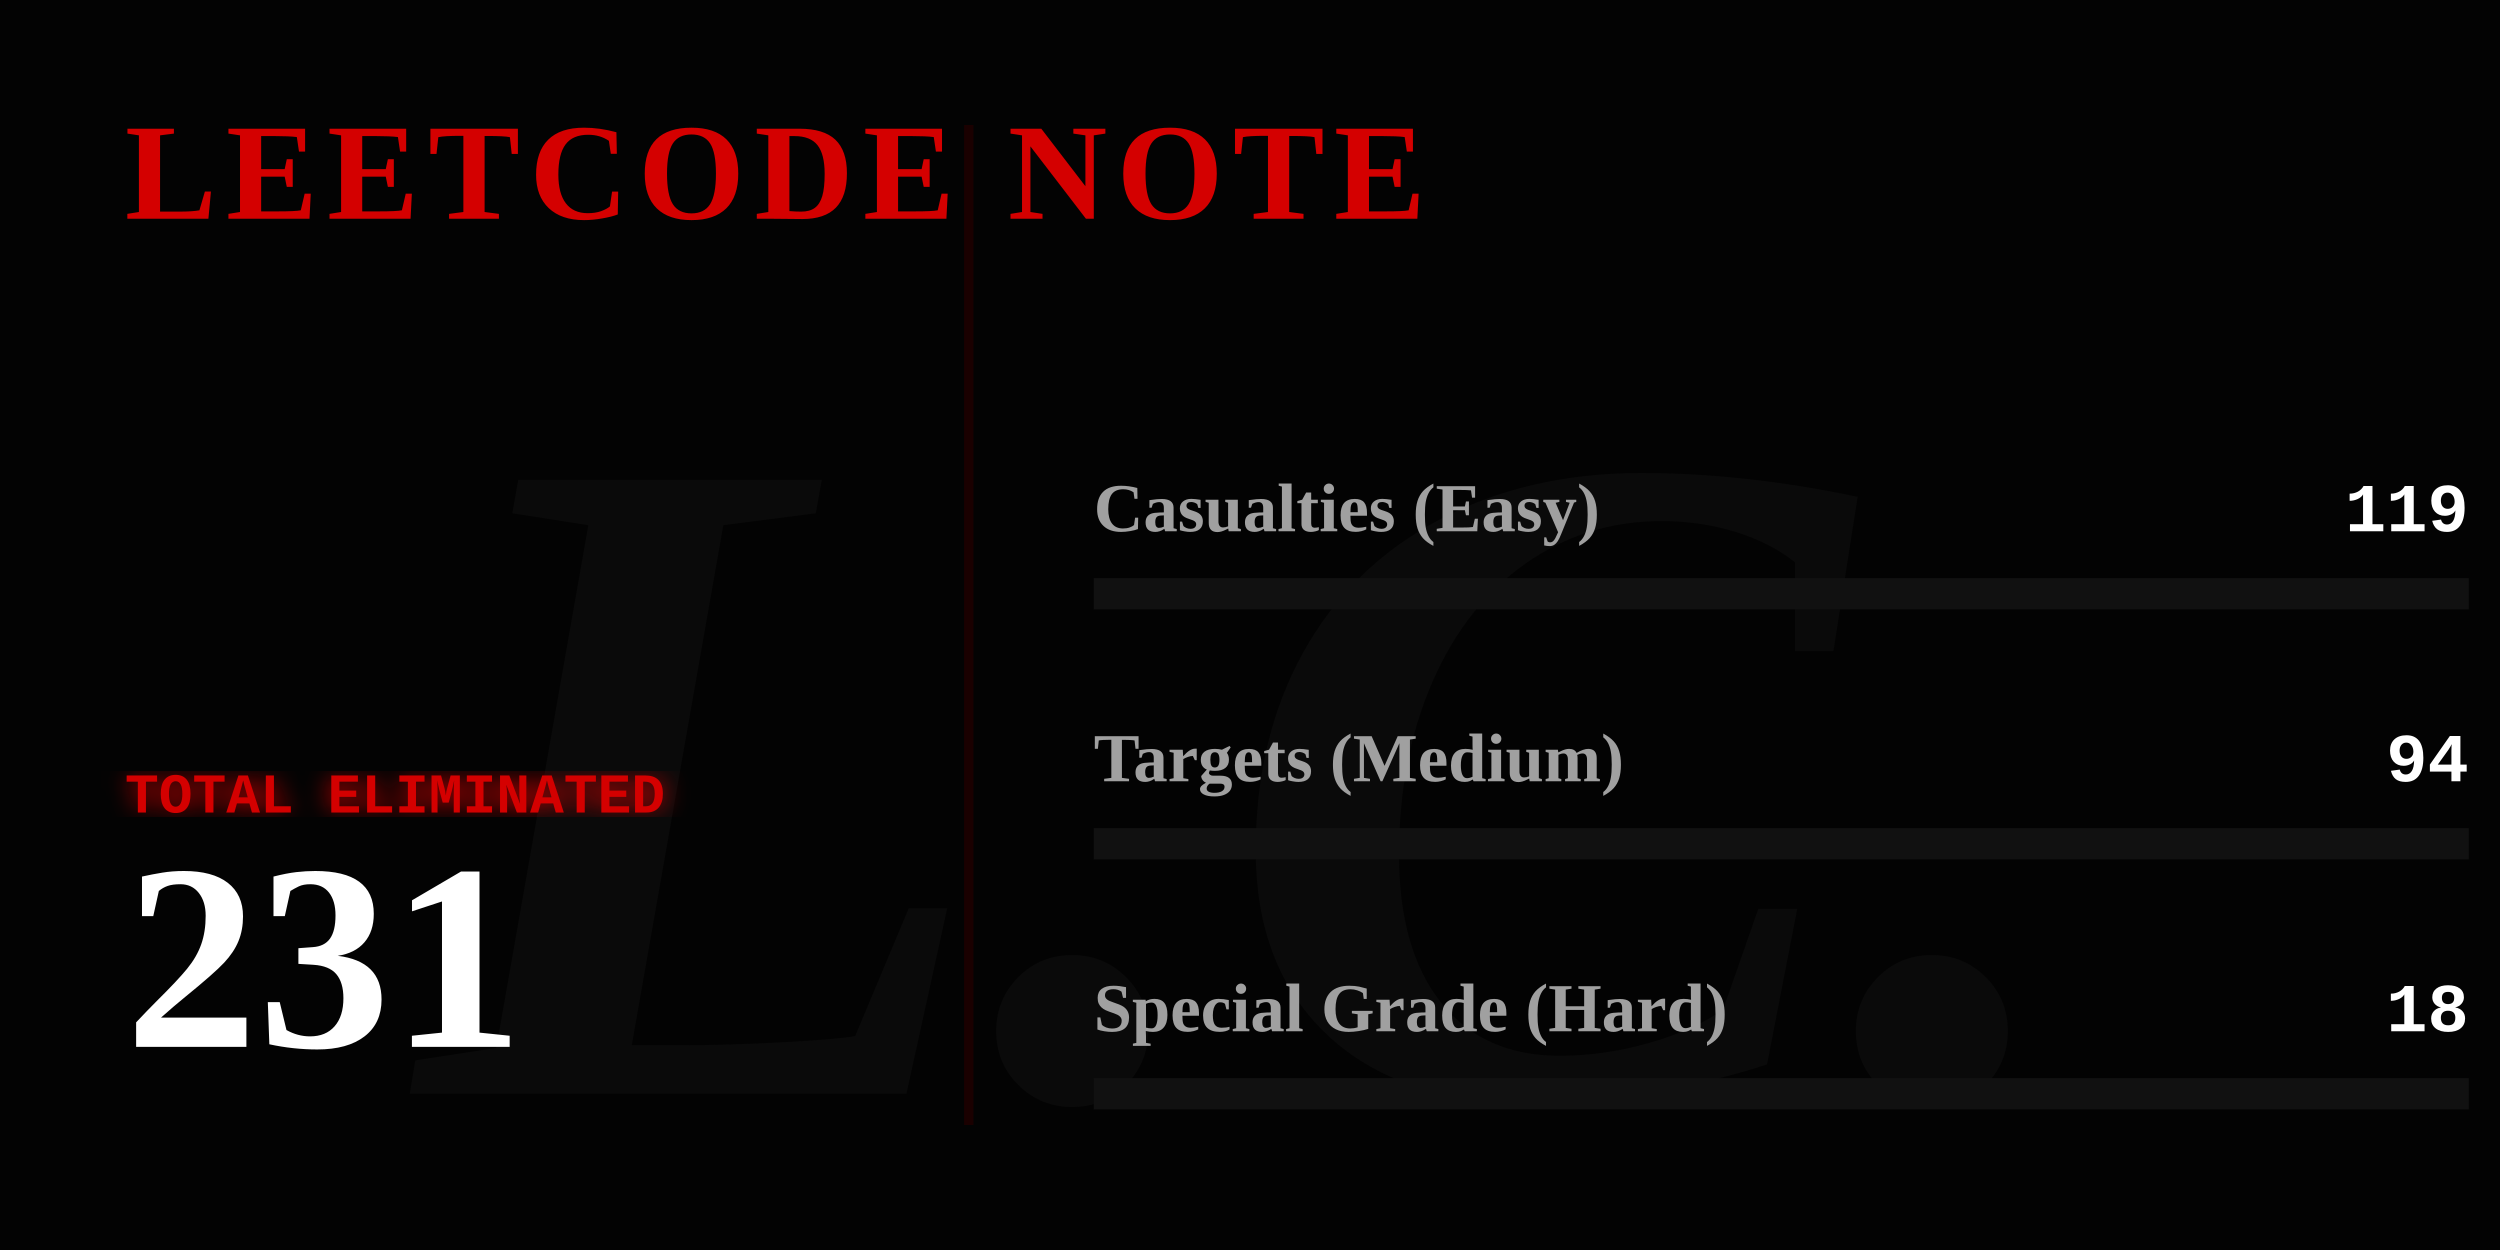
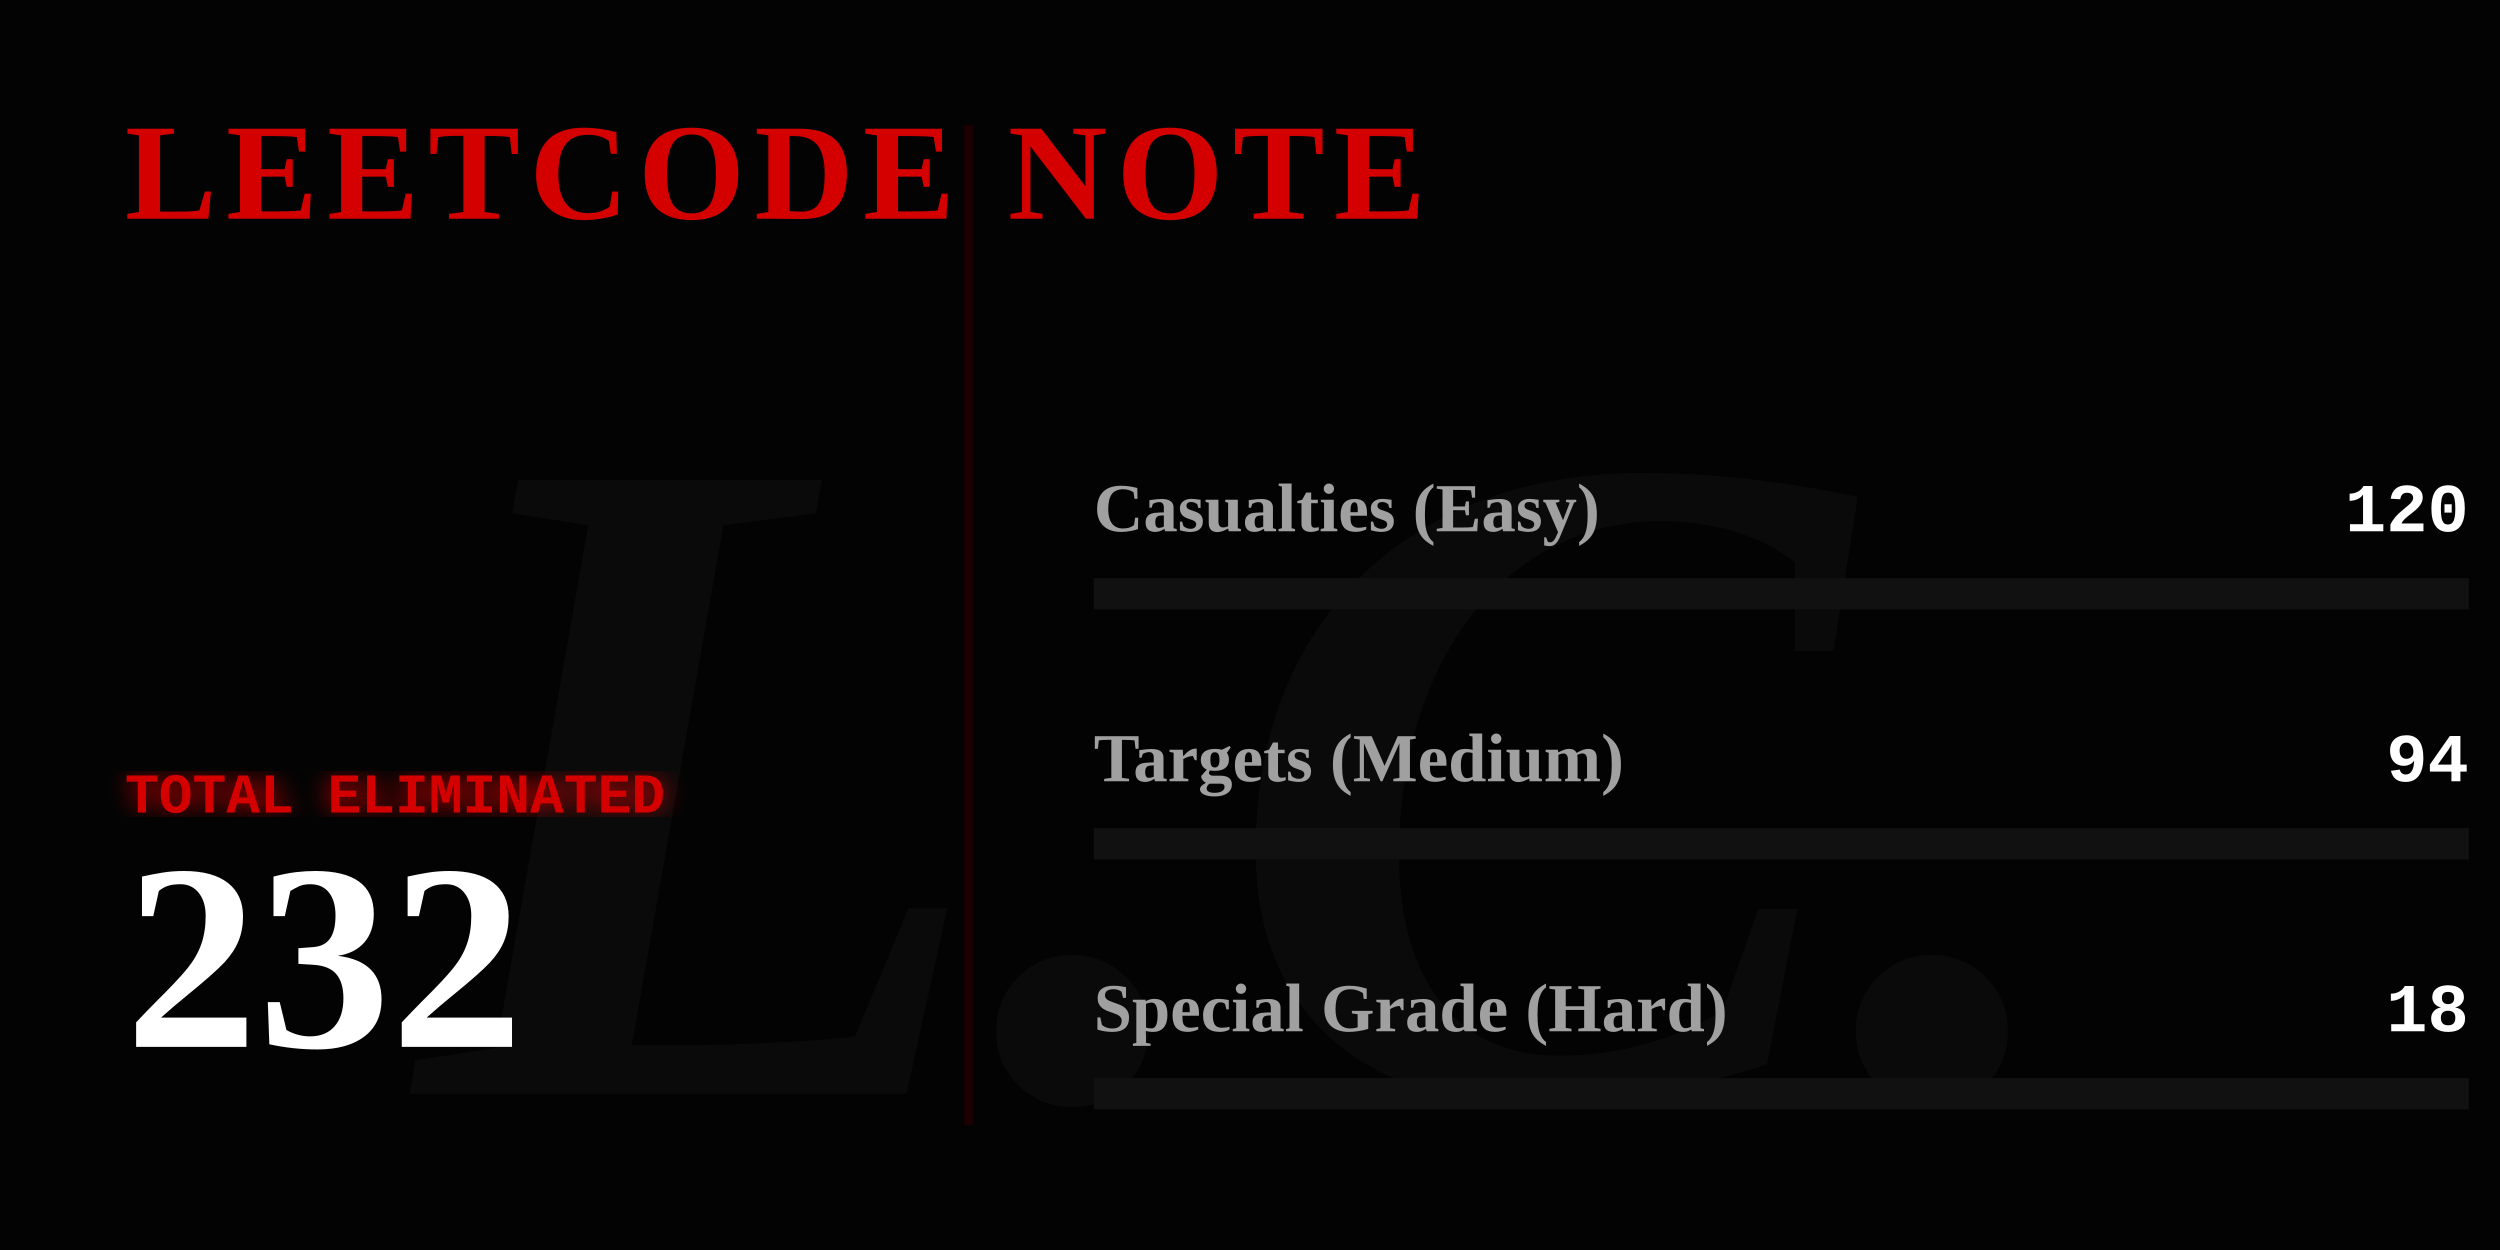
<svg xmlns="http://www.w3.org/2000/svg" width="800" height="400" viewBox="0 0 800 400" fill="none">
  <defs>
    <linearGradient id="blood-gradient" x1="0%" y1="0%" x2="100%" y2="0%">
      <stop offset="0%" stop-color="#4a0000" />
      <stop offset="50%" stop-color="#8a0303" />
      <stop offset="100%" stop-color="#ff0000" />
    </linearGradient>
    <filter id="glow">
      <feGaussianBlur stdDeviation="4" result="coloredBlur" />
      <feMerge>
        <feMergeNode in="coloredBlur" />
        <feMergeNode in="SourceGraphic" />
      </feMerge>
    </filter>
  </defs>
  <style>
    .gothic { font-family: 'Times New Roman', serif; font-weight: 900; }
    .typewriter { font-family: 'Courier New', Courier, monospace; font-weight: bold; }
    @keyframes flicker {
      0%, 19%, 21%, 23%, 25%, 54%, 56%, 100% { opacity: 1; text-shadow: 0 0 12px #ff0000; }
      20%, 22%, 24%, 55% { opacity: 0; text-shadow: none; }
    }
    @keyframes heartbeat {
      0% { transform: scale(1); filter: drop-shadow(0 0 4px #ff0000); }
      14% { transform: scale(1.05); filter: drop-shadow(0 0 15px #ff0000); }
      28% { transform: scale(1); filter: drop-shadow(0 0 4px #ff0000); }
      42% { transform: scale(1.05); filter: drop-shadow(0 0 15px #ff0000); }
      70% { transform: scale(1); filter: drop-shadow(0 0 4px #ff0000); }
    }
    @keyframes inkBleed { from { width: 0; opacity: 0; } to { opacity: 1; } }
    @keyframes typeIn { from { opacity: 0; transform: translateX(-15px); } to { opacity: 1; transform: translateX(0); } }

    .flicker-text { animation: flicker 4s infinite; fill: #d40000; }
    .pulse-number { transform-origin: 50px 300px; animation: heartbeat 2s infinite; fill: #ffffff; }
    .rule-text { fill: #888888; font-size: 15px; opacity: 0; animation: typeIn 1s forwards; }
    .ink-easy { animation: inkBleed 1.5s cubic-bezier(0.1, 0.9, 0.2, 1) forwards 1s; opacity: 0; }
    .ink-medium { animation: inkBleed 1.5s cubic-bezier(0.1, 0.9, 0.2, 1) forwards 1.3s; opacity: 0; }
    .ink-hard { animation: inkBleed 1.5s cubic-bezier(0.1, 0.9, 0.2, 1) forwards 1.6s; opacity: 0; }
  </style>
  <rect width="800" height="400" fill="#030303" />
  <text x="400" y="350" class="gothic" font-size="300" fill="#0a0a0a" text-anchor="middle" font-style="italic">L.C.</text>
  <text x="40" y="70" class="gothic flicker-text" font-size="44" letter-spacing="3">LEETCODE NOTE</text>
  <text x="40" y="115" class="typewriter rule-text" style="animation-delay: 0.2s;" fill="#ffffff">How to use it:</text>
  <text x="40" y="140" class="typewriter rule-text" style="animation-delay: 0.5s;">The problem whose algorithm is</text>
  <text x="40" y="165" class="typewriter rule-text" style="animation-delay: 0.7s;">written in this repository</text>
  <text x="40" y="190" class="typewriter rule-text" style="animation-delay: 0.9s;">shall be solved.</text>
  <g transform="translate(40, 260)">
    <text x="0" y="0" class="typewriter" font-size="18" fill="#d40000" filter="url(#glow)">TOTAL ELIMINATED</text>
-     <text x="0" y="75" class="gothic pulse-number" font-size="85">231</text>
+     <text x="0" y="75" class="gothic pulse-number" font-size="85">232</text>
  </g>
  <line x1="310" y1="40" x2="310" y2="360" stroke="#1a0000" stroke-width="3" />
  <g transform="translate(350, 170)">
    <text x="0" y="0" class="gothic" font-size="22" fill="#a0a0a0">Casualties (Easy)</text>
-     <text x="440" y="0" class="typewriter" font-size="22" fill="#ffffff" text-anchor="end">119</text>
+     <text x="440" y="0" class="typewriter" font-size="22" fill="#ffffff" text-anchor="end">120</text>
    <rect x="0" y="15" width="440" height="10" fill="#111111" />
-     <rect class="ink-easy" x="0" y="15" width="226" height="10" fill="#008a3e" />
+     <rect class="ink-easy" x="0" y="15" width="227" height="10" fill="#008a3e" />
  </g>
  <g transform="translate(350, 250)">
    <text x="0" y="0" class="gothic" font-size="22" fill="#a0a0a0">Targets (Medium)</text>
    <text x="440" y="0" class="typewriter" font-size="22" fill="#ffffff" text-anchor="end">94</text>
    <rect x="0" y="15" width="440" height="10" fill="#111111" />
-     <rect class="ink-medium" x="0" y="15" width="179" height="10" fill="#d47900" />
+     <rect class="ink-medium" x="0" y="15" width="178" height="10" fill="#d47900" />
  </g>
  <g transform="translate(350, 330)">
    <text x="0" y="0" class="gothic" font-size="22" fill="#a0a0a0">Special Grade (Hard)</text>
    <text x="440" y="0" class="typewriter" font-size="22" fill="#ffffff" text-anchor="end">18</text>
    <rect x="0" y="15" width="440" height="10" fill="#111111" />
    <rect class="ink-hard" x="0" y="15" width="34" height="10" fill="url(#blood-gradient)" filter="url(#glow)" />
  </g>
</svg>
